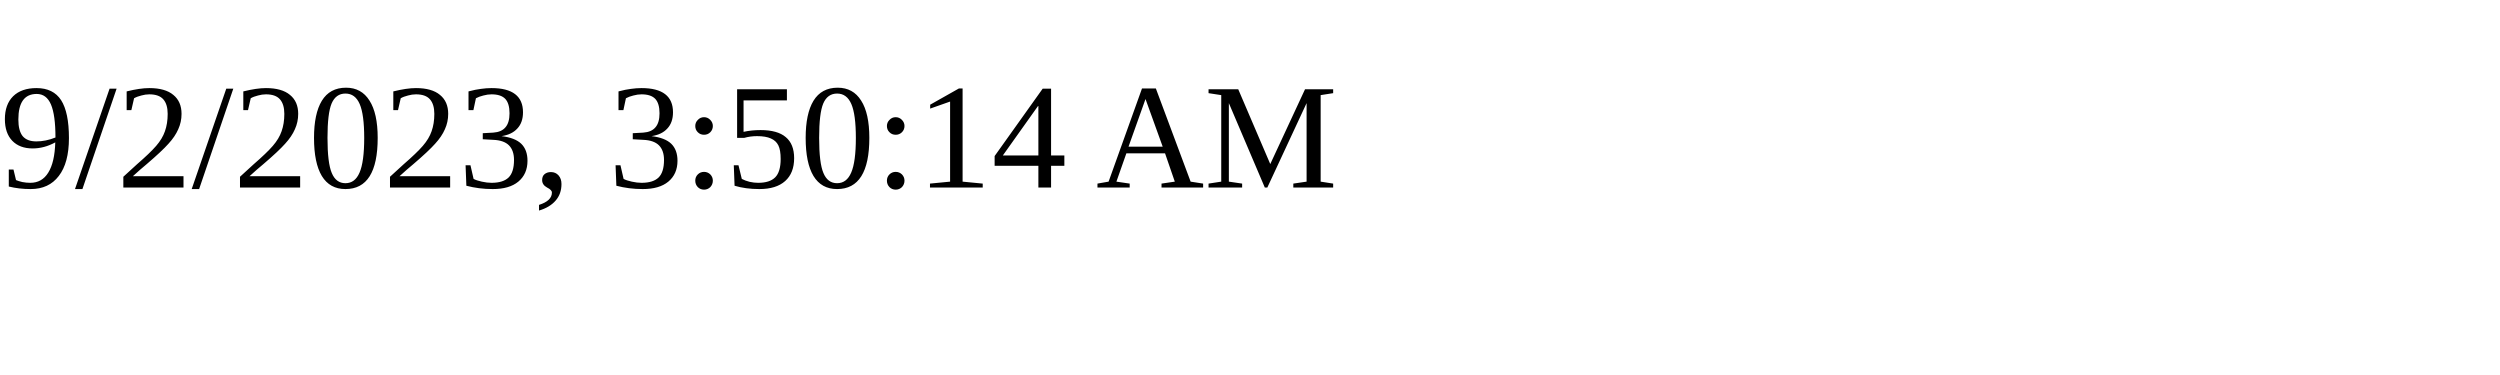
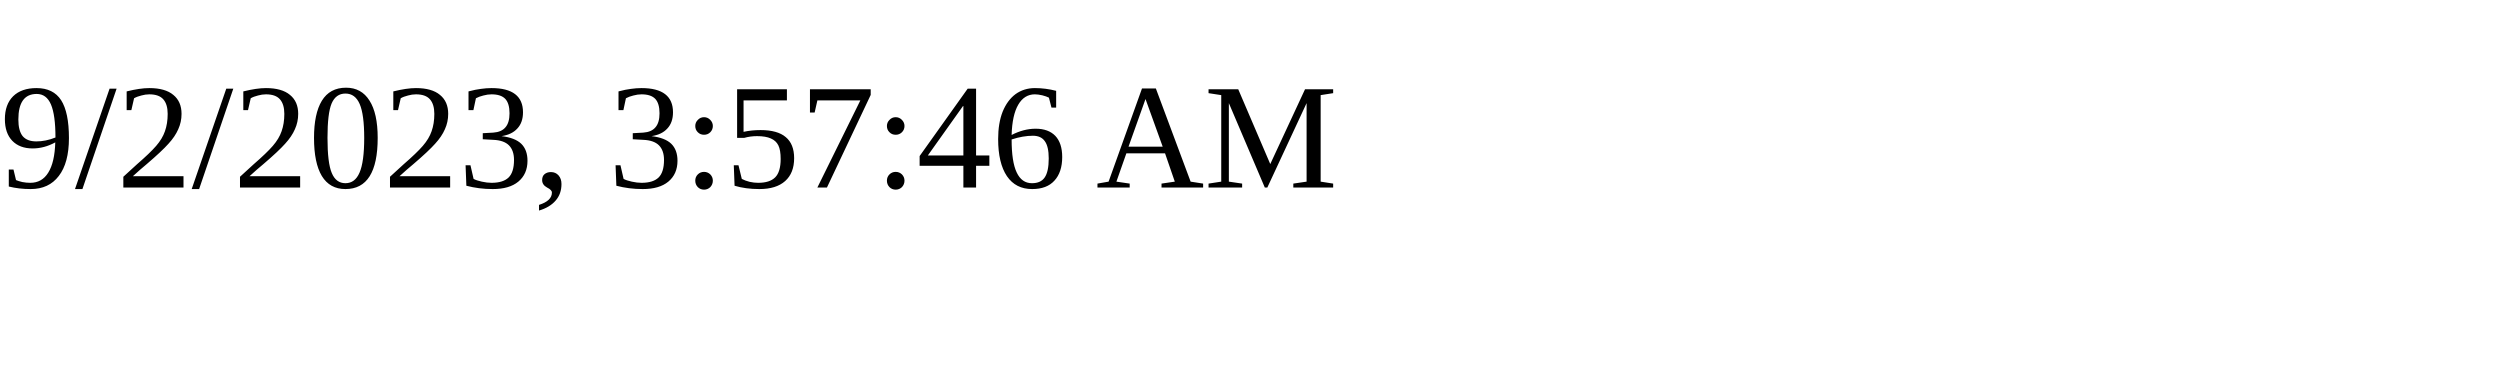
<svg xmlns="http://www.w3.org/2000/svg" height="30" width="200">
-   <text x="0" y="15">9/2/2023, 3:50:14 AM</text>
+   <text x="0" y="15">9/2/2023, 3:57:46 AM</text>
</svg>
